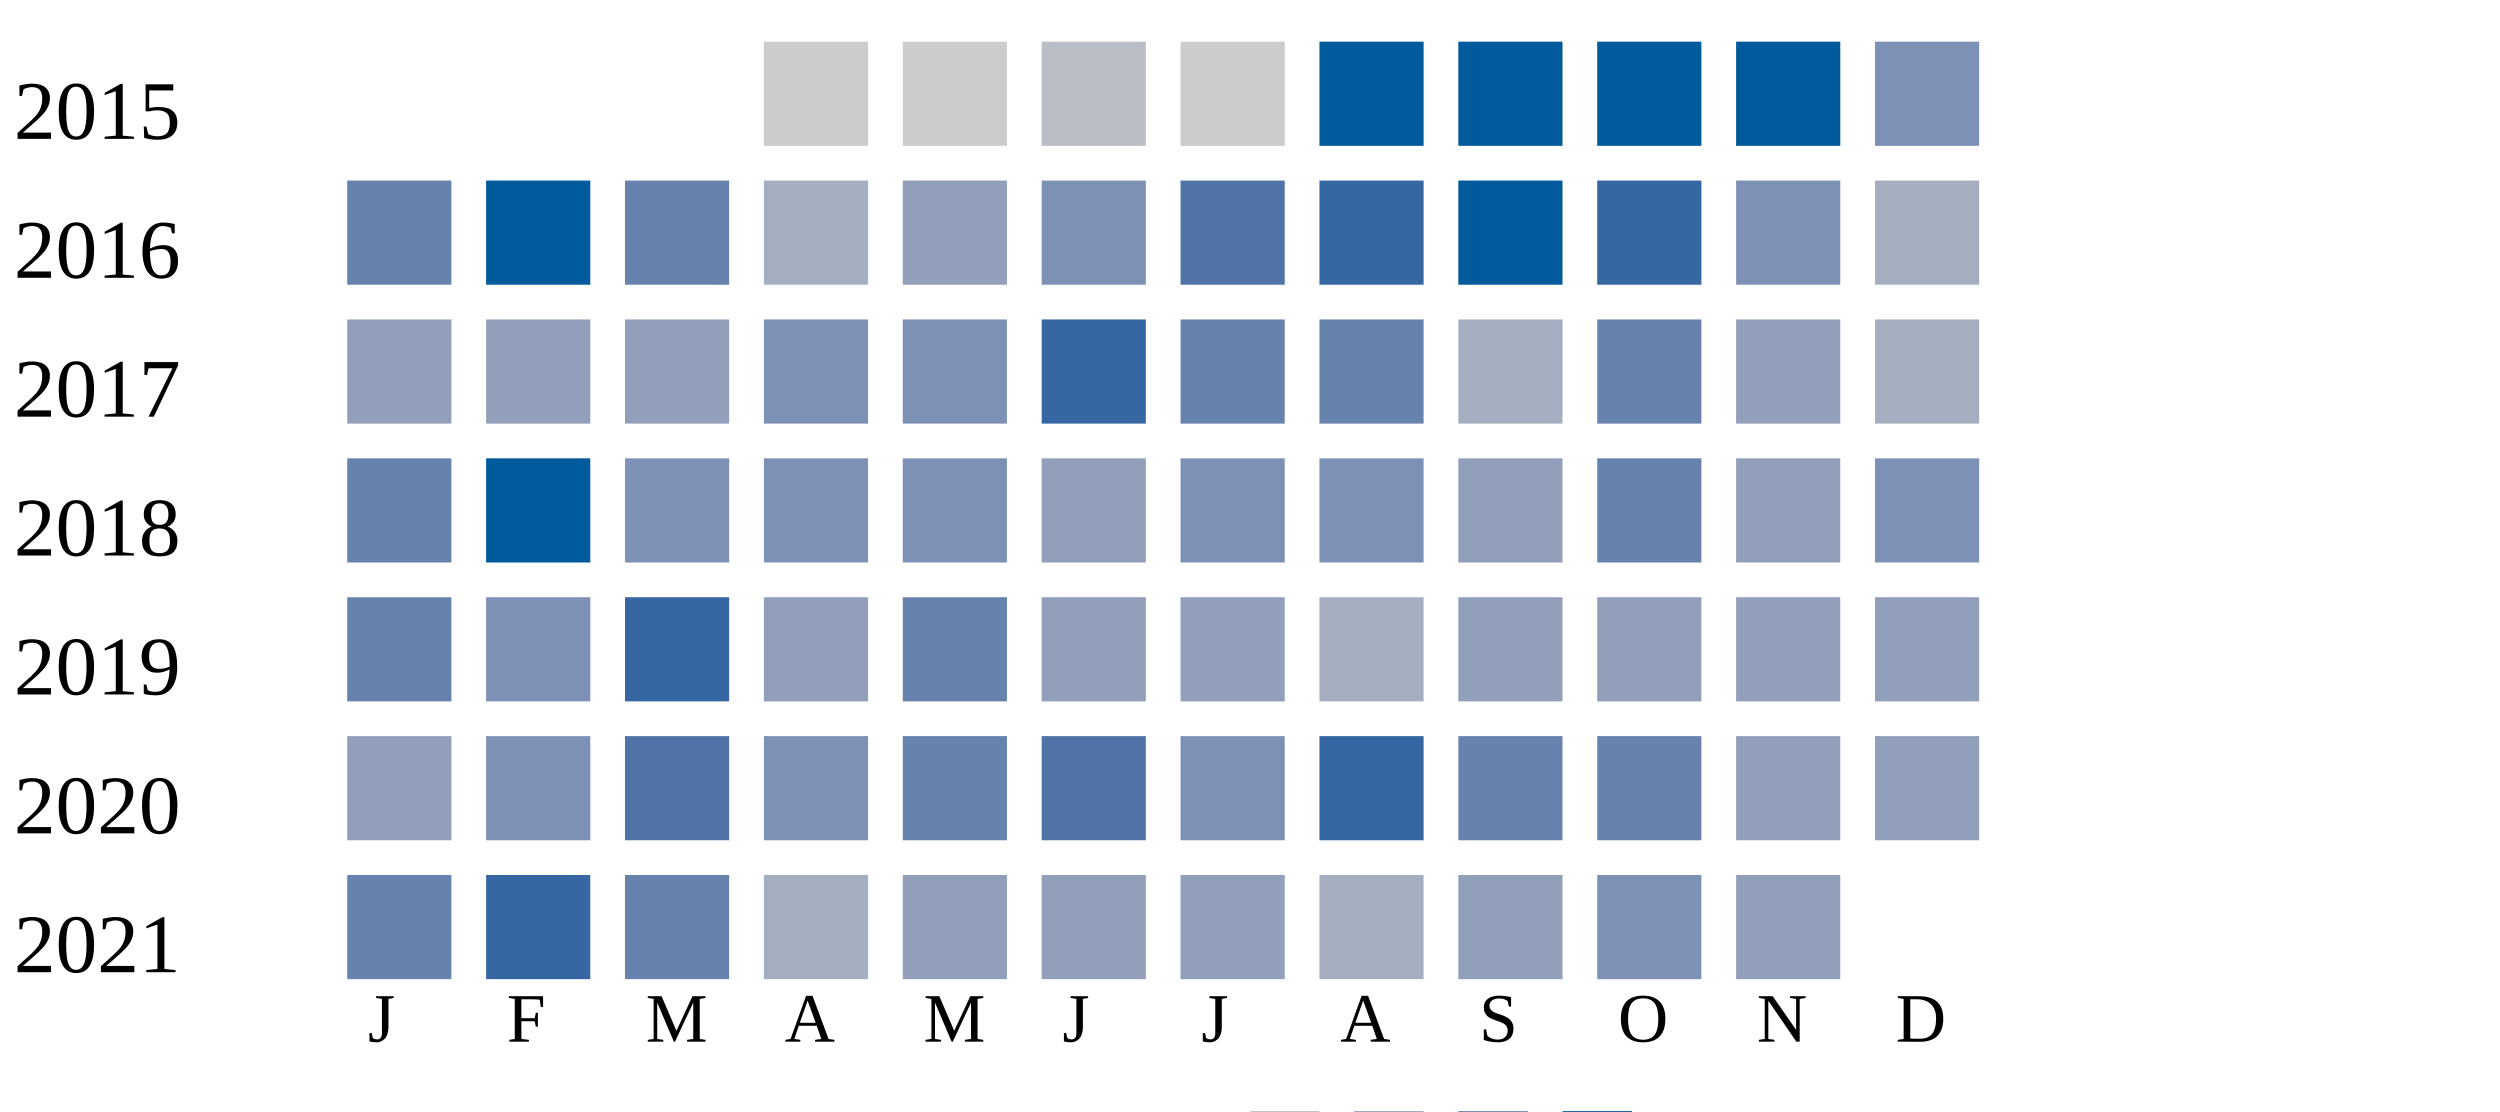
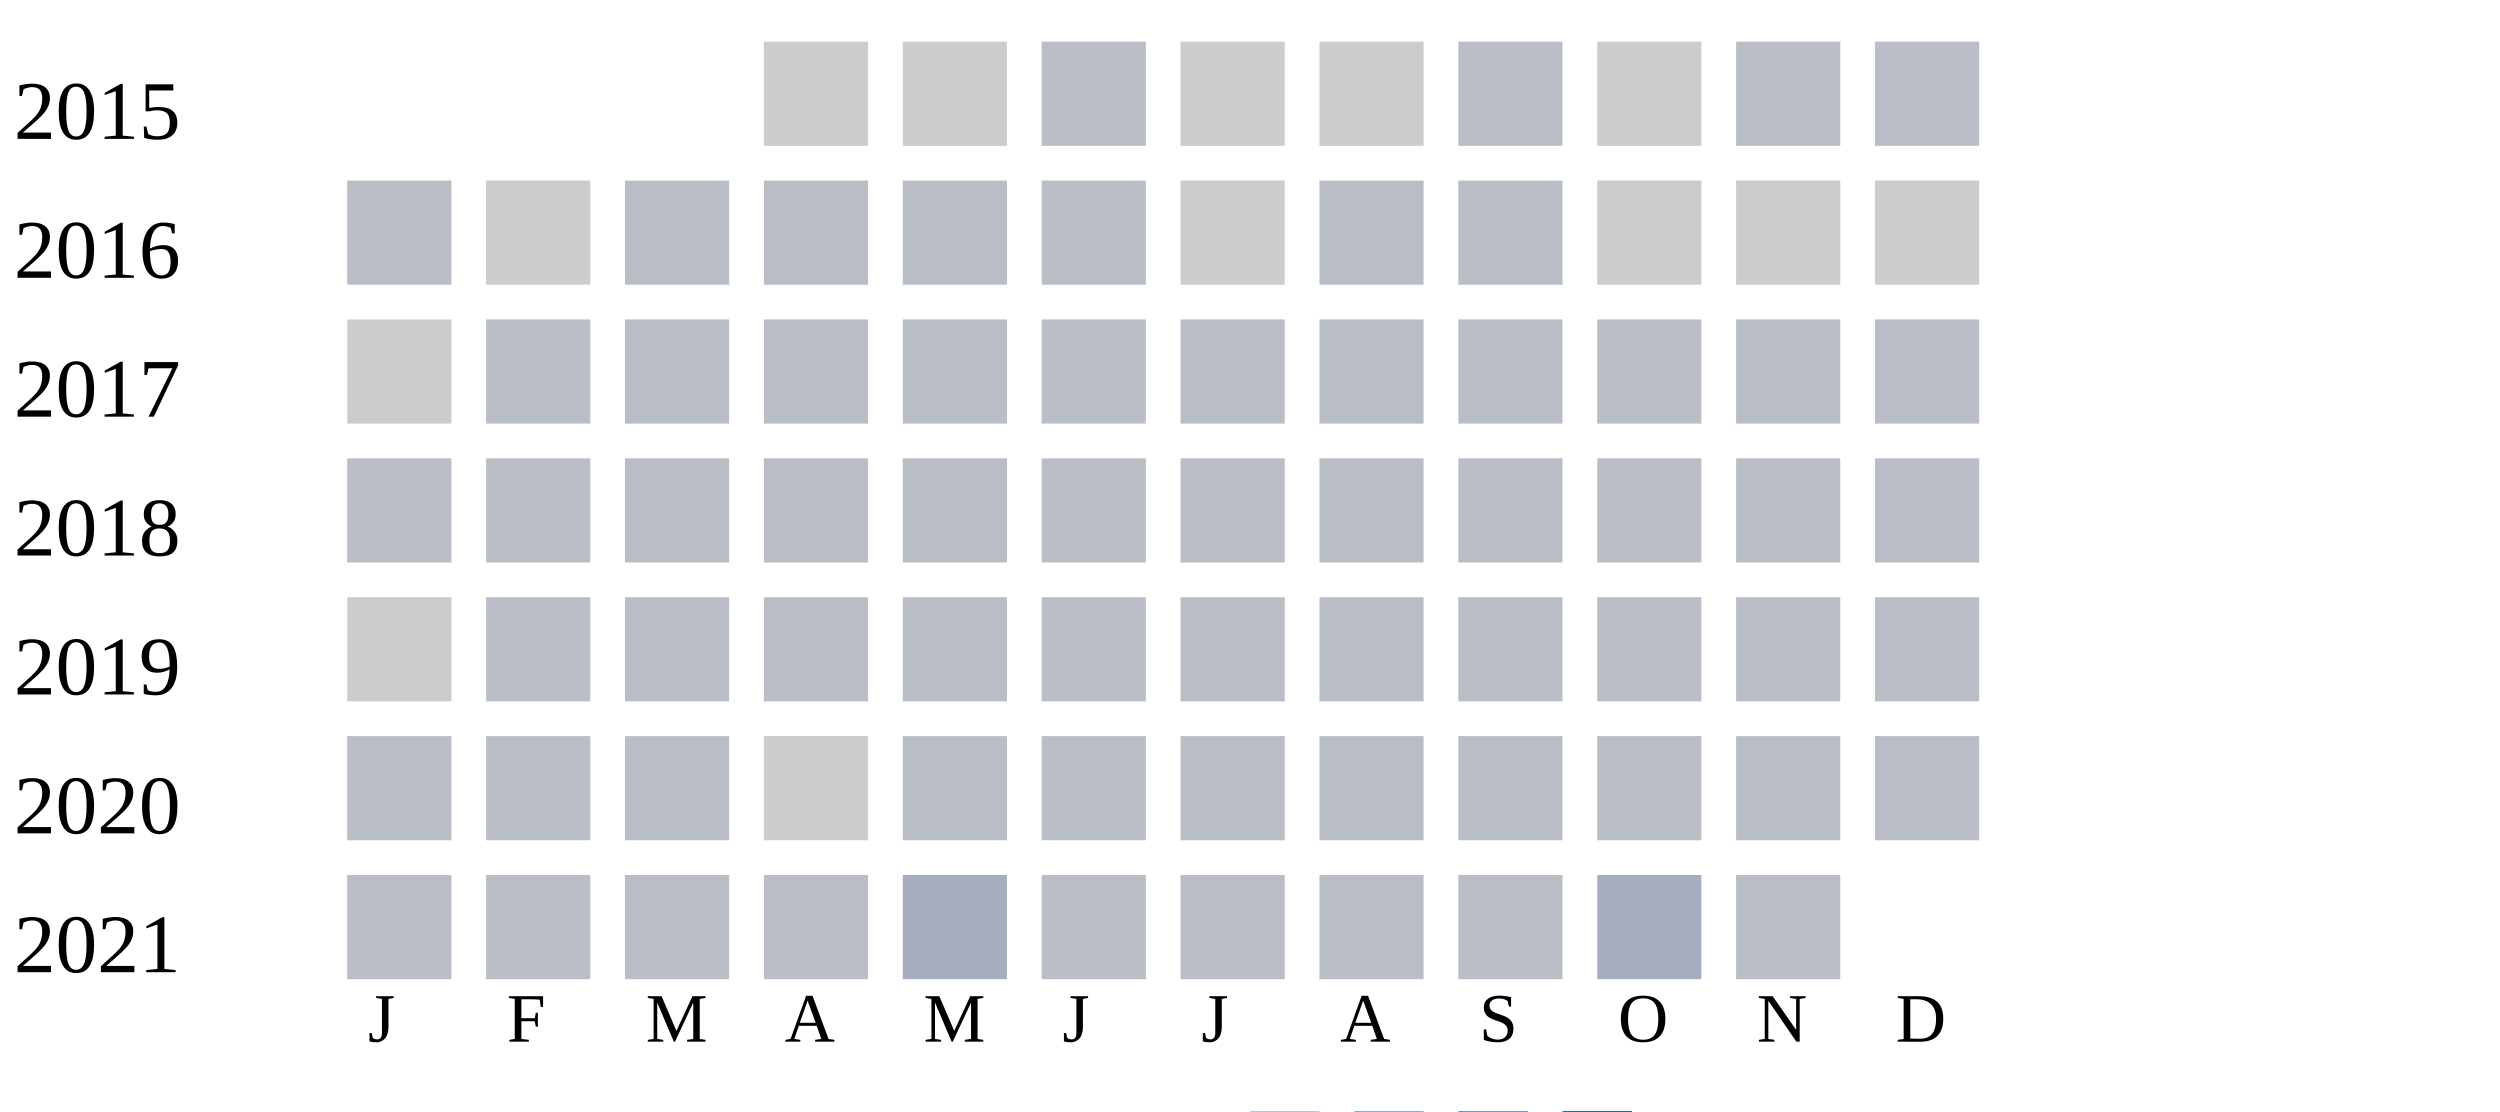
<svg xmlns="http://www.w3.org/2000/svg" width="360" height="160">
  <g transform="translate(0 0)">
    <text x="2" y="20">2015</text>
    <rect x="110" y="6" width="15" height="15" fill="#cccccc" />
    <rect x="130" y="6" width="15" height="15" fill="#cccccc" />
    <rect x="150" y="6" width="15" height="15" fill="#b9bdc6" />
    <rect x="170" y="6" width="15" height="15" fill="#cccccc" />
-     <rect x="190" y="6" width="15" height="15" fill="#005a9c" />
-     <rect x="210" y="6" width="15" height="15" fill="#005a9c" />
-     <rect x="230" y="6" width="15" height="15" fill="#005a9c" />
-     <rect x="250" y="6" width="15" height="15" fill="#005a9c" />
-     <rect x="270" y="6" width="15" height="15" fill="#7d90b5" />
+     <rect x="190" y="6" width="15" height="15" fill="#cccccc" />
+     <rect x="210" y="6" width="15" height="15" fill="#b9bdc6" />
+     <rect x="230" y="6" width="15" height="15" fill="#cccccc" />
+     <rect x="250" y="6" width="15" height="15" fill="#b9bdc6" />
+     <rect x="270" y="6" width="15" height="15" fill="#b9bdc6" />
  </g>
  <g transform="translate(0 20)">
    <text x="2" y="20">2016</text>
-     <rect x="50" y="6" width="15" height="15" fill="#6882ae" />
-     <rect x="70" y="6" width="15" height="15" fill="#005a9c" />
-     <rect x="90" y="6" width="15" height="15" fill="#6882ae" />
-     <rect x="110" y="6" width="15" height="15" fill="#a5aec0" />
-     <rect x="130" y="6" width="15" height="15" fill="#919fba" />
-     <rect x="150" y="6" width="15" height="15" fill="#7d90b5" />
-     <rect x="170" y="6" width="15" height="15" fill="#5174a8" />
-     <rect x="190" y="6" width="15" height="15" fill="#3667a2" />
-     <rect x="210" y="6" width="15" height="15" fill="#005a9c" />
-     <rect x="230" y="6" width="15" height="15" fill="#3667a2" />
-     <rect x="250" y="6" width="15" height="15" fill="#7d90b5" />
-     <rect x="270" y="6" width="15" height="15" fill="#a5aec0" />
+     <rect x="50" y="6" width="15" height="15" fill="#b9bdc6" />
+     <rect x="70" y="6" width="15" height="15" fill="#cccccc" />
+     <rect x="90" y="6" width="15" height="15" fill="#b9bdc6" />
+     <rect x="110" y="6" width="15" height="15" fill="#b9bdc6" />
+     <rect x="130" y="6" width="15" height="15" fill="#b9bdc6" />
+     <rect x="150" y="6" width="15" height="15" fill="#b9bdc6" />
+     <rect x="170" y="6" width="15" height="15" fill="#cccccc" />
+     <rect x="190" y="6" width="15" height="15" fill="#b9bdc6" />
+     <rect x="210" y="6" width="15" height="15" fill="#b9bdc6" />
+     <rect x="230" y="6" width="15" height="15" fill="#cccccc" />
+     <rect x="250" y="6" width="15" height="15" fill="#cccccc" />
+     <rect x="270" y="6" width="15" height="15" fill="#cccccc" />
  </g>
  <g transform="translate(0 40)">
    <text x="2" y="20">2017</text>
-     <rect x="50" y="6" width="15" height="15" fill="#919fba" />
-     <rect x="70" y="6" width="15" height="15" fill="#919fba" />
-     <rect x="90" y="6" width="15" height="15" fill="#919fba" />
-     <rect x="110" y="6" width="15" height="15" fill="#7d90b5" />
-     <rect x="130" y="6" width="15" height="15" fill="#7d90b5" />
-     <rect x="150" y="6" width="15" height="15" fill="#3667a2" />
-     <rect x="170" y="6" width="15" height="15" fill="#6882ae" />
-     <rect x="190" y="6" width="15" height="15" fill="#6882ae" />
-     <rect x="210" y="6" width="15" height="15" fill="#a5aec0" />
-     <rect x="230" y="6" width="15" height="15" fill="#6882ae" />
-     <rect x="250" y="6" width="15" height="15" fill="#919fba" />
-     <rect x="270" y="6" width="15" height="15" fill="#a5aec0" />
+     <rect x="50" y="6" width="15" height="15" fill="#cccccc" />
+     <rect x="70" y="6" width="15" height="15" fill="#b9bdc6" />
+     <rect x="90" y="6" width="15" height="15" fill="#b9bdc6" />
+     <rect x="110" y="6" width="15" height="15" fill="#b9bdc6" />
+     <rect x="130" y="6" width="15" height="15" fill="#b9bdc6" />
+     <rect x="150" y="6" width="15" height="15" fill="#b9bdc6" />
+     <rect x="170" y="6" width="15" height="15" fill="#b9bdc6" />
+     <rect x="190" y="6" width="15" height="15" fill="#b9bdc6" />
+     <rect x="210" y="6" width="15" height="15" fill="#b9bdc6" />
+     <rect x="230" y="6" width="15" height="15" fill="#b9bdc6" />
+     <rect x="250" y="6" width="15" height="15" fill="#b9bdc6" />
+     <rect x="270" y="6" width="15" height="15" fill="#b9bdc6" />
  </g>
  <g transform="translate(0 60)">
    <text x="2" y="20">2018</text>
-     <rect x="50" y="6" width="15" height="15" fill="#6882ae" />
-     <rect x="70" y="6" width="15" height="15" fill="#005a9c" />
-     <rect x="90" y="6" width="15" height="15" fill="#7d90b5" />
-     <rect x="110" y="6" width="15" height="15" fill="#7d90b5" />
-     <rect x="130" y="6" width="15" height="15" fill="#7d90b5" />
-     <rect x="150" y="6" width="15" height="15" fill="#919fba" />
-     <rect x="170" y="6" width="15" height="15" fill="#7d90b5" />
-     <rect x="190" y="6" width="15" height="15" fill="#7d90b5" />
-     <rect x="210" y="6" width="15" height="15" fill="#919fba" />
-     <rect x="230" y="6" width="15" height="15" fill="#6882ae" />
-     <rect x="250" y="6" width="15" height="15" fill="#919fba" />
-     <rect x="270" y="6" width="15" height="15" fill="#7d90b5" />
+     <rect x="50" y="6" width="15" height="15" fill="#b9bdc6" />
+     <rect x="70" y="6" width="15" height="15" fill="#b9bdc6" />
+     <rect x="90" y="6" width="15" height="15" fill="#b9bdc6" />
+     <rect x="110" y="6" width="15" height="15" fill="#b9bdc6" />
+     <rect x="130" y="6" width="15" height="15" fill="#b9bdc6" />
+     <rect x="150" y="6" width="15" height="15" fill="#b9bdc6" />
+     <rect x="170" y="6" width="15" height="15" fill="#b9bdc6" />
+     <rect x="190" y="6" width="15" height="15" fill="#b9bdc6" />
+     <rect x="210" y="6" width="15" height="15" fill="#b9bdc6" />
+     <rect x="230" y="6" width="15" height="15" fill="#b9bdc6" />
+     <rect x="250" y="6" width="15" height="15" fill="#b9bdc6" />
+     <rect x="270" y="6" width="15" height="15" fill="#b9bdc6" />
  </g>
  <g transform="translate(0 80)">
    <text x="2" y="20">2019</text>
-     <rect x="50" y="6" width="15" height="15" fill="#6882ae" />
-     <rect x="70" y="6" width="15" height="15" fill="#7d90b5" />
-     <rect x="90" y="6" width="15" height="15" fill="#3667a2" />
-     <rect x="110" y="6" width="15" height="15" fill="#919fba" />
-     <rect x="130" y="6" width="15" height="15" fill="#6882ae" />
-     <rect x="150" y="6" width="15" height="15" fill="#919fba" />
-     <rect x="170" y="6" width="15" height="15" fill="#919fba" />
-     <rect x="190" y="6" width="15" height="15" fill="#a5aec0" />
-     <rect x="210" y="6" width="15" height="15" fill="#919fba" />
-     <rect x="230" y="6" width="15" height="15" fill="#919fba" />
-     <rect x="250" y="6" width="15" height="15" fill="#919fba" />
-     <rect x="270" y="6" width="15" height="15" fill="#919fba" />
+     <rect x="50" y="6" width="15" height="15" fill="#cccccc" />
+     <rect x="70" y="6" width="15" height="15" fill="#b9bdc6" />
+     <rect x="90" y="6" width="15" height="15" fill="#b9bdc6" />
+     <rect x="110" y="6" width="15" height="15" fill="#b9bdc6" />
+     <rect x="130" y="6" width="15" height="15" fill="#b9bdc6" />
+     <rect x="150" y="6" width="15" height="15" fill="#b9bdc6" />
+     <rect x="170" y="6" width="15" height="15" fill="#b9bdc6" />
+     <rect x="190" y="6" width="15" height="15" fill="#b9bdc6" />
+     <rect x="210" y="6" width="15" height="15" fill="#b9bdc6" />
+     <rect x="230" y="6" width="15" height="15" fill="#b9bdc6" />
+     <rect x="250" y="6" width="15" height="15" fill="#b9bdc6" />
+     <rect x="270" y="6" width="15" height="15" fill="#b9bdc6" />
  </g>
  <g transform="translate(0 100)">
    <text x="2" y="20">2020</text>
-     <rect x="50" y="6" width="15" height="15" fill="#919fba" />
-     <rect x="70" y="6" width="15" height="15" fill="#7d90b5" />
-     <rect x="90" y="6" width="15" height="15" fill="#5174a8" />
-     <rect x="110" y="6" width="15" height="15" fill="#7d90b5" />
-     <rect x="130" y="6" width="15" height="15" fill="#6882ae" />
-     <rect x="150" y="6" width="15" height="15" fill="#5174a8" />
-     <rect x="170" y="6" width="15" height="15" fill="#7d90b5" />
-     <rect x="190" y="6" width="15" height="15" fill="#3667a2" />
-     <rect x="210" y="6" width="15" height="15" fill="#6882ae" />
-     <rect x="230" y="6" width="15" height="15" fill="#6882ae" />
-     <rect x="250" y="6" width="15" height="15" fill="#919fba" />
-     <rect x="270" y="6" width="15" height="15" fill="#919fba" />
+     <rect x="50" y="6" width="15" height="15" fill="#b9bdc6" />
+     <rect x="70" y="6" width="15" height="15" fill="#b9bdc6" />
+     <rect x="90" y="6" width="15" height="15" fill="#b9bdc6" />
+     <rect x="110" y="6" width="15" height="15" fill="#cccccc" />
+     <rect x="130" y="6" width="15" height="15" fill="#b9bdc6" />
+     <rect x="150" y="6" width="15" height="15" fill="#b9bdc6" />
+     <rect x="170" y="6" width="15" height="15" fill="#b9bdc6" />
+     <rect x="190" y="6" width="15" height="15" fill="#b9bdc6" />
+     <rect x="210" y="6" width="15" height="15" fill="#b9bdc6" />
+     <rect x="230" y="6" width="15" height="15" fill="#b9bdc6" />
+     <rect x="250" y="6" width="15" height="15" fill="#b9bdc6" />
+     <rect x="270" y="6" width="15" height="15" fill="#b9bdc6" />
  </g>
  <g transform="translate(0 120)">
    <text x="2" y="20">2021</text>
-     <rect x="50" y="6" width="15" height="15" fill="#6882ae" />
-     <rect x="70" y="6" width="15" height="15" fill="#3667a2" />
-     <rect x="90" y="6" width="15" height="15" fill="#6882ae" />
-     <rect x="110" y="6" width="15" height="15" fill="#a5aec0" />
-     <rect x="130" y="6" width="15" height="15" fill="#919fba" />
-     <rect x="150" y="6" width="15" height="15" fill="#919fba" />
-     <rect x="170" y="6" width="15" height="15" fill="#919fba" />
-     <rect x="190" y="6" width="15" height="15" fill="#a5aec0" />
-     <rect x="210" y="6" width="15" height="15" fill="#919fba" />
-     <rect x="230" y="6" width="15" height="15" fill="#7d90b5" />
-     <rect x="250" y="6" width="15" height="15" fill="#919fba" />
+     <rect x="50" y="6" width="15" height="15" fill="#b9bdc6" />
+     <rect x="70" y="6" width="15" height="15" fill="#b9bdc6" />
+     <rect x="90" y="6" width="15" height="15" fill="#b9bdc6" />
+     <rect x="110" y="6" width="15" height="15" fill="#b9bdc6" />
+     <rect x="130" y="6" width="15" height="15" fill="#a5aec0" />
+     <rect x="150" y="6" width="15" height="15" fill="#b9bdc6" />
+     <rect x="170" y="6" width="15" height="15" fill="#b9bdc6" />
+     <rect x="190" y="6" width="15" height="15" fill="#b9bdc6" />
+     <rect x="210" y="6" width="15" height="15" fill="#b9bdc6" />
+     <rect x="230" y="6" width="15" height="15" fill="#a5aec0" />
+     <rect x="250" y="6" width="15" height="15" fill="#b9bdc6" />
  </g>
  <text style="font-size: 10px; text-align: center" x="53" y="150">J</text>
  <text style="font-size: 10px; text-align: center" x="73" y="150">F</text>
  <text style="font-size: 10px; text-align: center" x="93" y="150">M</text>
  <text style="font-size: 10px; text-align: center" x="113" y="150">A</text>
  <text style="font-size: 10px; text-align: center" x="133" y="150">M</text>
  <text style="font-size: 10px; text-align: center" x="153" y="150">J</text>
  <text style="font-size: 10px; text-align: center" x="173" y="150">J</text>
  <text style="font-size: 10px; text-align: center" x="193" y="150">A</text>
  <text style="font-size: 10px; text-align: center" x="213" y="150">S</text>
  <text style="font-size: 10px; text-align: center" x="233" y="150">O</text>
  <text style="font-size: 10px; text-align: center" x="253" y="150">N</text>
  <text style="font-size: 10px; text-align: center" x="273" y="150">D</text>
  <text style="font-size: 10px;" x="155" y="169">Less</text>
  <rect fill="#b9bdc6" width="10" height="10" x="180" y="160" />
  <rect fill="#919fba" width="10" height="10" x="195" y="160" />
  <rect fill="#6882ae" width="10" height="10" x="210" y="160" />
  <rect fill="#005a9c" width="10" height="10" x="225" y="160" />
  <text x="240" y="169" style="font-size: 10px;">More</text>
</svg>
